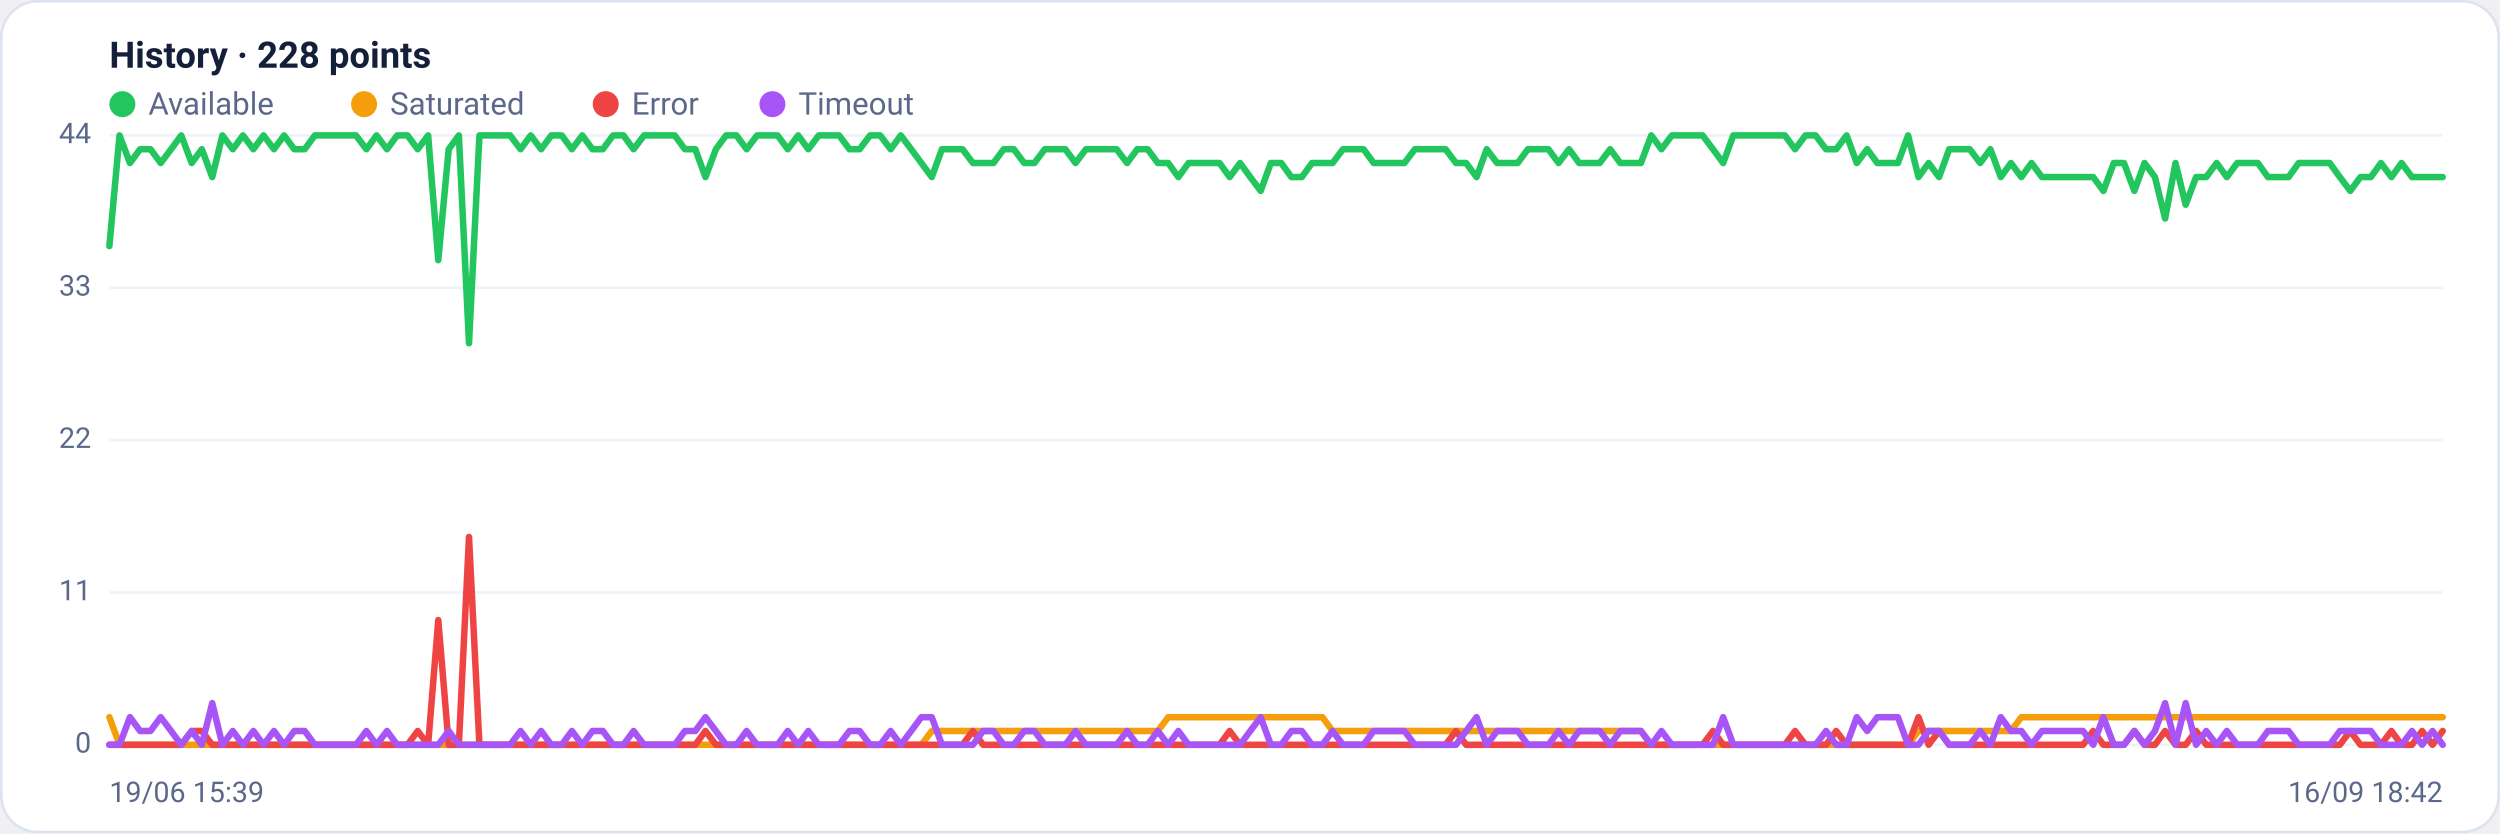
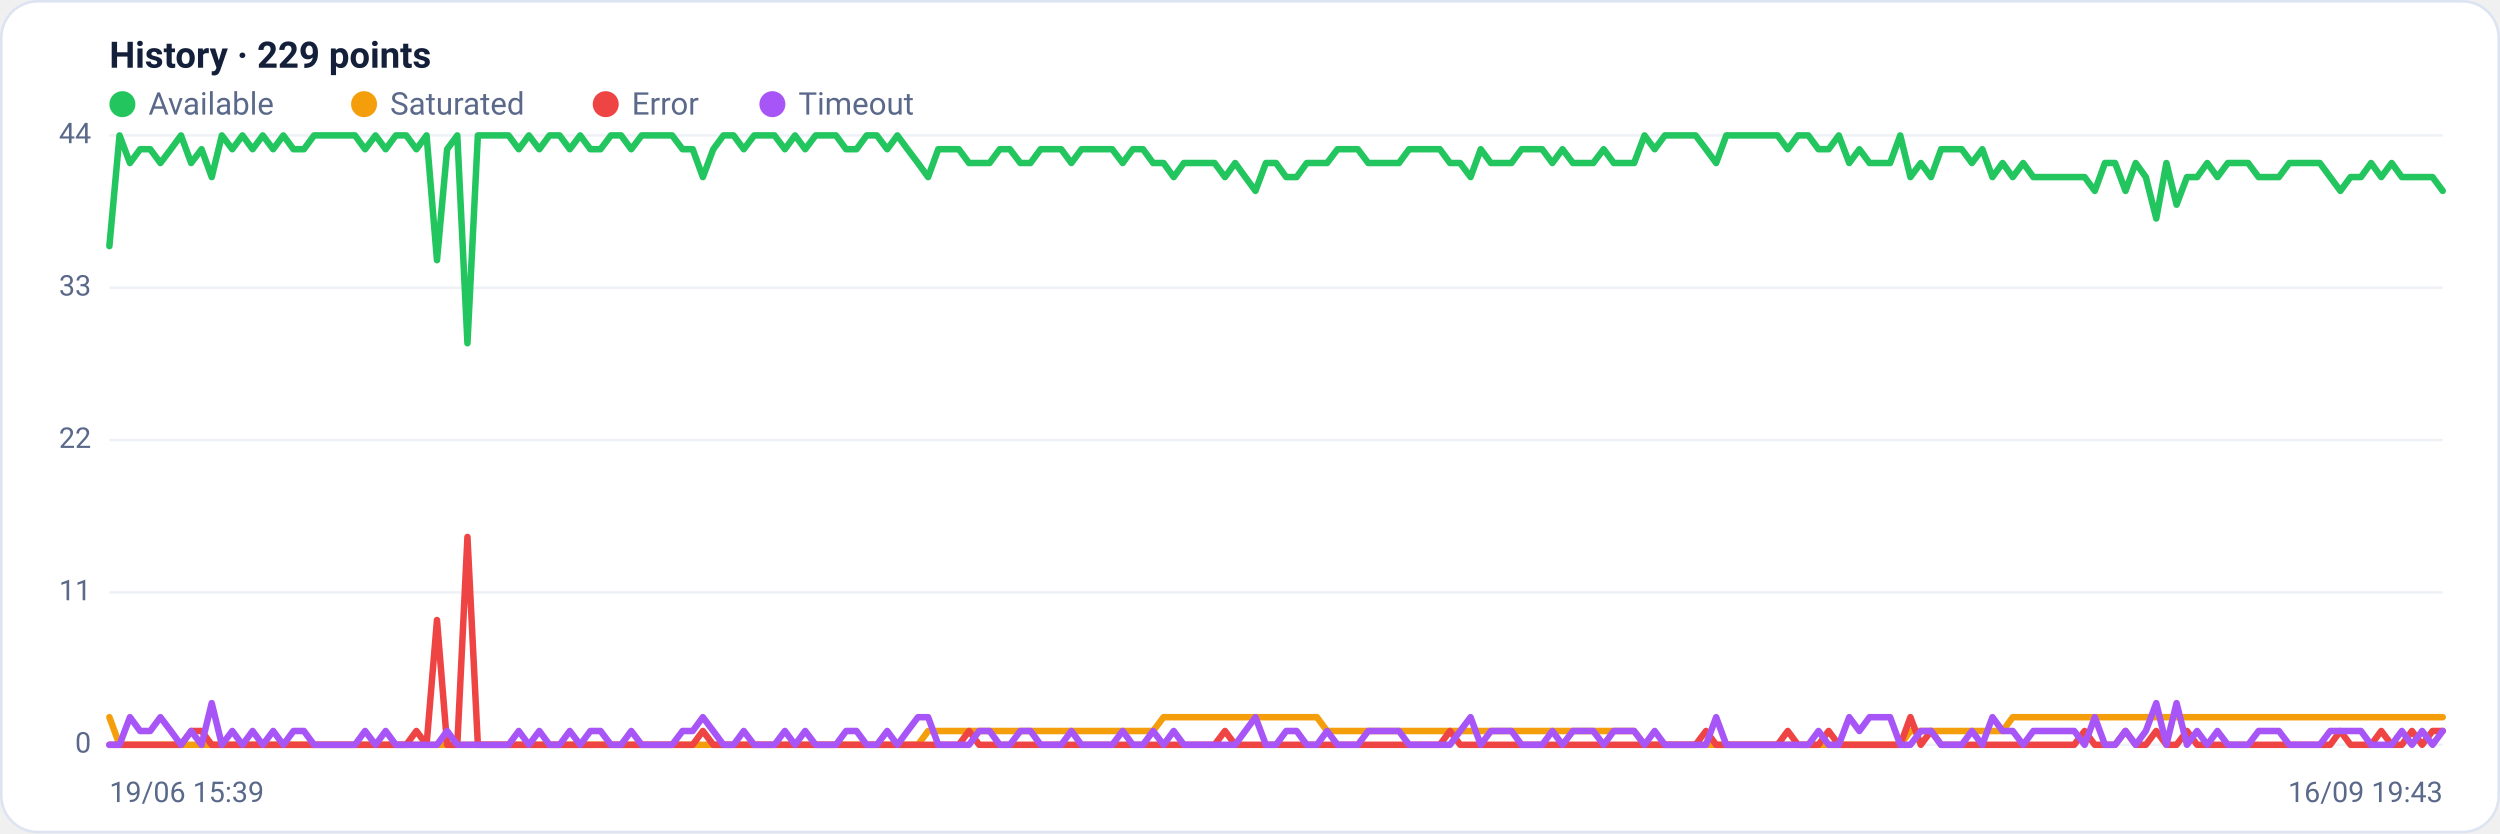
<svg xmlns="http://www.w3.org/2000/svg" viewBox="0 0 960 320" width="960" height="320" font-family="Segoe UI, system-ui, -apple-system, Roboto, Helvetica, Arial, sans-serif" role="img" aria-label="Availability history per region">
  <rect x="0.5" y="0.5" width="959" height="319" rx="14" fill="#ffffff" stroke="#dce3f1" />
-   <text x="42" y="26" font-size="14" font-weight="600" fill="#14203a">History · 228 points</text>
+   <text x="42" y="26" font-size="14" font-weight="600" fill="#14203a">History · 229 points</text>
  <circle cx="47" cy="40" r="5" fill="#22c55e" />
  <text x="57" y="44" font-size="12" fill="#5a688a">Available</text>
  <circle cx="139.8" cy="40" r="5" fill="#f59e0b" />
  <text x="149.8" y="44" font-size="12" fill="#5a688a">Saturated</text>
  <circle cx="232.6" cy="40" r="5" fill="#ef4444" />
  <text x="242.6" y="44" font-size="12" fill="#5a688a">Error</text>
  <circle cx="296.6" cy="40" r="5" fill="#a855f7" />
  <text x="306.6" y="44" font-size="12" fill="#5a688a">Timeout</text>
  <line x1="42" y1="286.0" x2="938" y2="286.0" stroke="#eef2f7" stroke-width="1" />
  <text x="35" y="289.0" text-anchor="end" font-size="11" fill="#5a688a">0</text>
  <line x1="42" y1="227.5" x2="938" y2="227.5" stroke="#eef2f7" stroke-width="1" />
  <text x="35" y="230.5" text-anchor="end" font-size="11" fill="#5a688a">11</text>
  <line x1="42" y1="169.0" x2="938" y2="169.0" stroke="#eef2f7" stroke-width="1" />
  <text x="35" y="172.0" text-anchor="end" font-size="11" fill="#5a688a">22</text>
  <line x1="42" y1="110.5" x2="938" y2="110.5" stroke="#eef2f7" stroke-width="1" />
  <text x="35" y="113.5" text-anchor="end" font-size="11" fill="#5a688a">33</text>
  <line x1="42" y1="52.0" x2="938" y2="52.0" stroke="#eef2f7" stroke-width="1" />
  <text x="35" y="55.0" text-anchor="end" font-size="11" fill="#5a688a">44</text>
-   <polyline fill="none" stroke="#22c55e" stroke-width="2.5" stroke-linejoin="round" stroke-linecap="round" points="42.0,94.5 45.9,52.0 49.9,62.6 53.8,57.3 57.8,57.3 61.7,62.6 65.7,57.3 69.6,52.0 73.6,62.6 77.5,57.3 81.5,68.0 85.4,52.0 89.4,57.3 93.3,52.0 97.3,57.3 101.2,52.0 105.2,57.3 109.1,52.0 113.0,57.3 117.0,57.3 120.9,52.0 124.9,52.0 128.8,52.0 132.8,52.0 136.7,52.0 140.7,57.3 144.6,52.0 148.6,57.3 152.5,52.0 156.5,52.0 160.4,57.3 164.4,52.0 168.3,99.9 172.3,57.3 176.2,52.0 180.1,131.8 184.1,52.0 188.0,52.0 192.0,52.0 195.9,52.0 199.9,57.3 203.8,52.0 207.8,57.3 211.7,52.0 215.7,52.0 219.6,57.3 223.6,52.0 227.5,57.3 231.5,57.3 235.4,52.0 239.4,52.0 243.3,57.3 247.3,52.0 251.2,52.0 255.1,52.0 259.1,52.0 263.0,57.3 267.0,57.3 270.9,68.0 274.9,57.3 278.8,52.0 282.8,52.0 286.7,57.3 290.7,52.0 294.6,52.0 298.6,52.0 302.5,57.3 306.5,52.0 310.4,57.3 314.4,52.0 318.3,52.0 322.2,52.0 326.2,57.3 330.1,57.3 334.1,52.0 338.0,52.0 342.0,57.3 345.9,52.0 349.9,57.3 353.8,62.6 357.8,68.0 361.7,57.3 365.7,57.3 369.6,57.3 373.6,62.6 377.5,62.6 381.5,62.6 385.4,57.3 389.3,57.3 393.3,62.6 397.2,62.6 401.2,57.3 405.1,57.3 409.1,57.3 413.0,62.6 417.0,57.3 420.9,57.3 424.9,57.3 428.8,57.3 432.8,62.6 436.7,57.3 440.7,57.3 444.6,62.6 448.6,62.6 452.5,68.0 456.4,62.6 460.4,62.6 464.3,62.6 468.3,62.6 472.2,68.0 476.2,62.6 480.1,68.0 484.1,73.3 488.0,62.6 492.0,62.6 495.9,68.0 499.9,68.0 503.8,62.6 507.8,62.6 511.7,62.6 515.7,57.3 519.6,57.3 523.6,57.3 527.5,62.6 531.4,62.6 535.4,62.6 539.3,62.6 543.3,57.3 547.2,57.3 551.2,57.3 555.1,57.3 559.1,62.6 563.0,62.6 567.0,68.0 570.9,57.3 574.9,62.6 578.8,62.6 582.8,62.6 586.7,57.3 590.7,57.3 594.6,57.3 598.5,62.6 602.5,57.3 606.4,62.6 610.4,62.6 614.3,62.6 618.3,57.3 622.2,62.6 626.2,62.6 630.1,62.6 634.1,52.0 638.0,57.3 642.0,52.0 645.9,52.0 649.9,52.0 653.8,52.0 657.8,57.3 661.7,62.6 665.6,52.0 669.6,52.0 673.5,52.0 677.5,52.0 681.4,52.0 685.4,52.0 689.3,57.3 693.3,52.0 697.2,52.0 701.2,57.3 705.1,57.3 709.1,52.0 713.0,62.6 717.0,57.3 720.9,62.6 724.9,62.6 728.8,62.6 732.7,52.0 736.7,68.0 740.6,62.6 744.6,68.0 748.5,57.3 752.5,57.3 756.4,57.3 760.4,62.6 764.3,57.3 768.3,68.0 772.2,62.6 776.2,68.0 780.1,62.6 784.1,68.0 788.0,68.0 792.0,68.0 795.9,68.0 799.9,68.0 803.8,68.0 807.7,73.3 811.7,62.6 815.6,62.6 819.6,73.3 823.5,62.6 827.5,68.0 831.4,83.9 835.4,62.6 839.3,78.6 843.3,68.0 847.2,68.0 851.2,62.6 855.1,68.0 859.1,62.6 863.0,62.6 867.0,62.6 870.9,68.0 874.8,68.0 878.8,68.0 882.7,62.6 886.7,62.6 890.6,62.6 894.6,62.6 898.5,68.0 902.5,73.3 906.4,68.0 910.4,68.0 914.3,62.6 918.3,68.0 922.2,62.6 926.2,68.0 930.1,68.0 934.1,68.0 938.0,68.0" />
-   <polyline fill="none" stroke="#f59e0b" stroke-width="2.5" stroke-linejoin="round" stroke-linecap="round" points="42.0,275.4 45.9,286.0 49.9,286.0 53.8,286.0 57.8,286.0 61.7,286.0 65.7,286.0 69.6,286.0 73.6,286.0 77.5,286.0 81.5,286.0 85.4,286.0 89.4,286.0 93.3,286.0 97.3,286.0 101.2,286.0 105.2,286.0 109.1,286.0 113.0,286.0 117.0,286.0 120.9,286.0 124.9,286.0 128.8,286.0 132.8,286.0 136.7,286.0 140.7,286.0 144.6,286.0 148.6,286.0 152.5,286.0 156.5,286.0 160.4,286.0 164.4,286.0 168.3,286.0 172.3,286.0 176.2,286.0 180.1,286.0 184.1,286.0 188.0,286.0 192.0,286.0 195.9,286.0 199.9,286.0 203.8,286.0 207.8,286.0 211.7,286.0 215.7,286.0 219.6,286.0 223.6,286.0 227.5,286.0 231.5,286.0 235.4,286.0 239.4,286.0 243.3,286.0 247.3,286.0 251.2,286.0 255.1,286.0 259.1,286.0 263.0,286.0 267.0,286.0 270.9,286.0 274.9,286.0 278.8,286.0 282.8,286.0 286.7,286.0 290.7,286.0 294.6,286.0 298.6,286.0 302.5,286.0 306.5,286.0 310.4,286.0 314.4,286.0 318.3,286.0 322.2,286.0 326.2,286.0 330.1,286.0 334.1,286.0 338.0,286.0 342.0,286.0 345.9,286.0 349.9,286.0 353.8,286.0 357.8,280.7 361.7,280.7 365.7,280.7 369.6,280.7 373.6,280.7 377.5,280.7 381.5,280.7 385.4,280.7 389.3,280.7 393.3,280.7 397.2,280.7 401.2,280.7 405.1,280.7 409.1,280.7 413.0,280.7 417.0,280.7 420.9,280.7 424.9,280.7 428.8,280.7 432.8,280.7 436.7,280.7 440.7,280.7 444.6,280.7 448.6,275.4 452.5,275.4 456.4,275.4 460.4,275.4 464.3,275.4 468.3,275.4 472.2,275.4 476.2,275.4 480.1,275.4 484.1,275.4 488.0,275.4 492.0,275.4 495.9,275.4 499.9,275.4 503.8,275.4 507.8,275.4 511.7,280.7 515.7,280.7 519.6,280.7 523.6,280.7 527.5,280.7 531.4,280.7 535.4,280.7 539.3,280.7 543.3,280.7 547.2,280.7 551.2,280.7 555.1,280.7 559.1,280.7 563.0,280.7 567.0,280.7 570.9,280.7 574.9,280.7 578.8,280.7 582.8,280.7 586.7,280.7 590.7,280.7 594.6,280.7 598.5,280.7 602.5,280.7 606.4,280.7 610.4,280.7 614.3,280.7 618.3,280.7 622.2,280.7 626.2,280.7 630.1,280.7 634.1,286.0 638.0,286.0 642.0,286.0 645.9,286.0 649.9,286.0 653.8,286.0 657.8,286.0 661.7,286.0 665.6,286.0 669.6,286.0 673.5,286.0 677.5,286.0 681.4,286.0 685.4,286.0 689.3,286.0 693.3,286.0 697.2,286.0 701.2,286.0 705.1,286.0 709.1,286.0 713.0,286.0 717.0,286.0 720.9,286.0 724.9,286.0 728.8,286.0 732.7,286.0 736.7,280.7 740.6,280.7 744.6,280.7 748.5,280.7 752.5,280.7 756.4,280.7 760.4,280.7 764.3,280.7 768.3,280.7 772.2,280.7 776.2,275.4 780.1,275.4 784.1,275.4 788.0,275.4 792.0,275.4 795.9,275.4 799.9,275.4 803.8,275.4 807.7,275.4 811.7,275.4 815.6,275.4 819.6,275.4 823.5,275.4 827.5,275.4 831.4,275.4 835.4,275.4 839.3,275.4 843.3,275.4 847.2,275.4 851.2,275.4 855.1,275.4 859.1,275.4 863.0,275.4 867.0,275.4 870.9,275.4 874.8,275.4 878.8,275.4 882.7,275.4 886.7,275.4 890.6,275.4 894.6,275.4 898.5,275.4 902.5,275.4 906.4,275.4 910.4,275.4 914.3,275.4 918.3,275.4 922.2,275.4 926.2,275.4 930.1,275.4 934.1,275.4 938.0,275.4" />
-   <polyline fill="none" stroke="#ef4444" stroke-width="2.5" stroke-linejoin="round" stroke-linecap="round" points="42.0,286.0 45.9,286.0 49.9,286.0 53.8,286.0 57.8,286.0 61.7,286.0 65.7,286.0 69.6,286.0 73.6,280.7 77.5,280.7 81.5,286.0 85.4,286.0 89.4,286.0 93.3,286.0 97.3,286.0 101.2,286.0 105.2,286.0 109.1,286.0 113.0,286.0 117.0,286.0 120.9,286.0 124.9,286.0 128.8,286.0 132.8,286.0 136.7,286.0 140.7,286.0 144.6,286.0 148.6,286.0 152.5,286.0 156.5,286.0 160.4,280.7 164.4,286.0 168.3,238.1 172.3,286.0 176.2,286.0 180.1,206.2 184.1,286.0 188.0,286.0 192.0,286.0 195.9,286.0 199.9,286.0 203.8,286.0 207.8,286.0 211.7,286.0 215.7,286.0 219.6,286.0 223.6,286.0 227.5,286.0 231.5,286.0 235.4,286.0 239.4,286.0 243.3,286.0 247.3,286.0 251.2,286.0 255.1,286.0 259.1,286.0 263.0,286.0 267.0,286.0 270.9,280.7 274.9,286.0 278.8,286.0 282.8,286.0 286.7,286.0 290.7,286.0 294.6,286.0 298.6,286.0 302.5,286.0 306.5,286.0 310.4,286.0 314.4,286.0 318.3,286.0 322.2,286.0 326.2,286.0 330.1,286.0 334.1,286.0 338.0,286.0 342.0,286.0 345.9,286.0 349.9,286.0 353.8,286.0 357.8,286.0 361.7,286.0 365.7,286.0 369.6,286.0 373.6,280.7 377.5,286.0 381.5,286.0 385.4,286.0 389.3,286.0 393.3,286.0 397.2,286.0 401.2,286.0 405.1,286.0 409.1,286.0 413.0,286.0 417.0,286.0 420.9,286.0 424.9,286.0 428.8,286.0 432.8,286.0 436.7,286.0 440.7,286.0 444.6,286.0 448.6,286.0 452.5,286.0 456.4,286.0 460.4,286.0 464.3,286.0 468.3,286.0 472.2,280.7 476.2,286.0 480.1,286.0 484.1,286.0 488.0,286.0 492.0,286.0 495.9,286.0 499.9,286.0 503.8,286.0 507.8,286.0 511.7,286.0 515.7,286.0 519.6,286.0 523.6,286.0 527.5,286.0 531.4,286.0 535.4,286.0 539.3,286.0 543.3,286.0 547.2,286.0 551.2,286.0 555.1,286.0 559.1,280.7 563.0,286.0 567.0,286.0 570.9,286.0 574.9,286.0 578.8,286.0 582.8,286.0 586.7,286.0 590.7,286.0 594.6,286.0 598.5,286.0 602.5,286.0 606.4,286.0 610.4,286.0 614.3,286.0 618.3,286.0 622.2,286.0 626.2,286.0 630.1,286.0 634.1,286.0 638.0,286.0 642.0,286.0 645.9,286.0 649.9,286.0 653.8,286.0 657.8,280.7 661.7,286.0 665.6,286.0 669.6,286.0 673.5,286.0 677.5,286.0 681.4,286.0 685.4,286.0 689.3,280.7 693.3,286.0 697.2,286.0 701.2,286.0 705.1,280.7 709.1,286.0 713.0,286.0 717.0,286.0 720.9,286.0 724.9,286.0 728.8,286.0 732.7,286.0 736.7,275.4 740.6,286.0 744.6,280.7 748.5,286.0 752.5,286.0 756.4,286.0 760.4,286.0 764.3,286.0 768.3,286.0 772.2,286.0 776.2,286.0 780.1,286.0 784.1,286.0 788.0,286.0 792.0,286.0 795.9,286.0 799.9,286.0 803.8,280.7 807.7,286.0 811.7,286.0 815.6,286.0 819.6,280.7 823.5,286.0 827.5,286.0 831.4,280.7 835.4,286.0 839.3,286.0 843.3,280.7 847.2,286.0 851.2,286.0 855.1,286.0 859.1,286.0 863.0,286.0 867.0,286.0 870.9,286.0 874.8,286.0 878.8,286.0 882.7,286.0 886.7,286.0 890.6,286.0 894.6,286.0 898.5,286.0 902.5,280.7 906.4,286.0 910.4,286.0 914.3,286.0 918.3,280.7 922.2,286.0 926.2,286.0 930.1,280.7 934.1,286.0 938.0,280.7" />
-   <polyline fill="none" stroke="#a855f7" stroke-width="2.5" stroke-linejoin="round" stroke-linecap="round" points="42.0,286.0 45.9,286.0 49.9,275.4 53.8,280.7 57.8,280.7 61.7,275.4 65.7,280.7 69.6,286.0 73.6,280.7 77.5,286.0 81.5,270.0 85.4,286.0 89.4,280.7 93.3,286.0 97.3,280.7 101.2,286.0 105.2,280.7 109.1,286.0 113.0,280.7 117.0,280.7 120.9,286.0 124.9,286.0 128.8,286.0 132.8,286.0 136.7,286.0 140.7,280.7 144.6,286.0 148.6,280.7 152.5,286.0 156.5,286.0 160.4,286.0 164.4,286.0 168.3,286.0 172.3,280.7 176.2,286.0 180.1,286.0 184.1,286.0 188.0,286.0 192.0,286.0 195.9,286.0 199.9,280.7 203.8,286.0 207.8,280.7 211.7,286.0 215.7,286.0 219.6,280.7 223.6,286.0 227.5,280.7 231.5,280.7 235.4,286.0 239.4,286.0 243.3,280.7 247.3,286.0 251.2,286.0 255.1,286.0 259.1,286.0 263.0,280.7 267.0,280.7 270.9,275.4 274.9,280.7 278.8,286.0 282.8,286.0 286.7,280.7 290.7,286.0 294.6,286.0 298.6,286.0 302.5,280.7 306.5,286.0 310.4,280.7 314.4,286.0 318.3,286.0 322.2,286.0 326.2,280.7 330.1,280.7 334.1,286.0 338.0,286.0 342.0,280.7 345.9,286.0 349.9,280.7 353.8,275.4 357.8,275.4 361.7,286.0 365.7,286.0 369.6,286.0 373.6,286.0 377.5,280.7 381.5,280.7 385.4,286.0 389.3,286.0 393.3,280.7 397.2,280.7 401.2,286.0 405.1,286.0 409.1,286.0 413.0,280.7 417.0,286.0 420.9,286.0 424.9,286.0 428.8,286.0 432.8,280.7 436.7,286.0 440.7,286.0 444.6,280.7 448.6,286.0 452.5,280.7 456.4,286.0 460.4,286.0 464.3,286.0 468.3,286.0 472.2,286.0 476.2,286.0 480.1,280.7 484.1,275.4 488.0,286.0 492.0,286.0 495.9,280.7 499.9,280.7 503.8,286.0 507.8,286.0 511.7,280.7 515.7,286.0 519.6,286.0 523.6,286.0 527.5,280.7 531.4,280.7 535.4,280.7 539.3,280.7 543.3,286.0 547.2,286.0 551.2,286.0 555.1,286.0 559.1,286.0 563.0,280.7 567.0,275.4 570.9,286.0 574.9,280.7 578.8,280.7 582.8,280.7 586.7,286.0 590.7,286.0 594.6,286.0 598.5,280.7 602.5,286.0 606.4,280.7 610.4,280.7 614.3,280.7 618.3,286.0 622.2,280.7 626.2,280.7 630.1,280.7 634.1,286.0 638.0,280.7 642.0,286.0 645.9,286.0 649.9,286.0 653.8,286.0 657.8,286.0 661.7,275.4 665.6,286.0 669.6,286.0 673.5,286.0 677.5,286.0 681.4,286.0 685.4,286.0 689.3,286.0 693.3,286.0 697.2,286.0 701.2,280.7 705.1,286.0 709.1,286.0 713.0,275.4 717.0,280.7 720.9,275.4 724.9,275.4 728.8,275.4 732.7,286.0 736.7,286.0 740.6,280.7 744.6,280.7 748.5,286.0 752.5,286.0 756.4,286.0 760.4,280.7 764.3,286.0 768.3,275.4 772.2,280.7 776.2,280.7 780.1,286.0 784.1,280.7 788.0,280.7 792.0,280.7 795.9,280.7 799.9,280.7 803.8,286.0 807.7,275.4 811.7,286.0 815.6,286.0 819.6,280.7 823.5,286.0 827.5,280.7 831.4,270.0 835.4,286.0 839.3,270.0 843.3,286.0 847.2,280.7 851.2,286.0 855.1,280.7 859.1,286.0 863.0,286.0 867.0,286.0 870.9,280.7 874.8,280.7 878.8,280.7 882.7,286.0 886.7,286.0 890.6,286.0 894.6,286.0 898.5,280.7 902.5,280.7 906.4,280.7 910.4,280.7 914.3,286.0 918.3,286.0 922.2,286.0 926.2,280.7 930.1,286.0 934.1,280.7 938.0,286.0" />
+   <polyline fill="none" stroke="#22c55e" stroke-width="2.5" stroke-linejoin="round" stroke-linecap="round" points="42.0,94.5 45.9,52.0 49.9,62.6 53.8,57.3 57.7,57.3 61.6,62.6 65.6,57.3 69.5,52.0 73.4,62.6 77.4,57.3 81.3,68.0 85.2,52.0 89.2,57.3 93.1,52.0 97.0,57.3 100.9,52.0 104.9,57.3 108.8,52.0 112.7,57.3 116.7,57.3 120.6,52.0 124.5,52.0 128.5,52.0 132.4,52.0 136.3,52.0 140.2,57.3 144.2,52.0 148.1,57.3 152.0,52.0 156.0,52.0 159.9,57.3 163.8,52.0 167.8,99.9 171.7,57.3 175.6,52.0 179.5,131.8 183.5,52.0 187.4,52.0 191.3,52.0 195.3,52.0 199.2,57.3 203.1,52.0 207.1,57.3 211.0,52.0 214.9,52.0 218.8,57.3 222.8,52.0 226.7,57.3 230.6,57.3 234.6,52.0 238.5,52.0 242.4,57.3 246.4,52.0 250.3,52.0 254.2,52.0 258.1,52.0 262.1,57.3 266.0,57.3 269.9,68.0 273.9,57.3 277.8,52.0 281.7,52.0 285.6,57.3 289.6,52.0 293.5,52.0 297.4,52.0 301.4,57.3 305.3,52.0 309.2,57.3 313.2,52.0 317.1,52.0 321.0,52.0 324.9,57.3 328.9,57.3 332.8,52.0 336.7,52.0 340.7,57.3 344.6,52.0 348.5,57.3 352.5,62.6 356.4,68.0 360.3,57.3 364.2,57.3 368.2,57.3 372.1,62.6 376.0,62.6 380.0,62.6 383.9,57.3 387.8,57.3 391.8,62.6 395.7,62.6 399.6,57.3 403.5,57.3 407.5,57.3 411.4,62.6 415.3,57.3 419.3,57.3 423.2,57.3 427.1,57.3 431.1,62.6 435.0,57.3 438.9,57.3 442.8,62.6 446.8,62.6 450.7,68.0 454.6,62.6 458.6,62.6 462.5,62.6 466.4,62.6 470.4,68.0 474.3,62.6 478.2,68.0 482.1,73.3 486.1,62.6 490.0,62.6 493.9,68.0 497.9,68.0 501.8,62.6 505.7,62.6 509.6,62.6 513.6,57.3 517.5,57.3 521.4,57.3 525.4,62.6 529.3,62.6 533.2,62.6 537.2,62.6 541.1,57.3 545.0,57.3 548.9,57.3 552.9,57.3 556.8,62.6 560.7,62.6 564.7,68.0 568.6,57.3 572.5,62.6 576.5,62.6 580.4,62.6 584.3,57.3 588.2,57.3 592.2,57.3 596.1,62.6 600.0,57.3 604.0,62.6 607.9,62.6 611.8,62.6 615.8,57.3 619.7,62.6 623.6,62.6 627.5,62.6 631.5,52.0 635.4,57.3 639.3,52.0 643.3,52.0 647.2,52.0 651.1,52.0 655.1,57.3 659.0,62.6 662.9,52.0 666.8,52.0 670.8,52.0 674.7,52.0 678.6,52.0 682.6,52.0 686.5,57.3 690.4,52.0 694.4,52.0 698.3,57.3 702.2,57.3 706.1,52.0 710.1,62.6 714.0,57.3 717.9,62.6 721.9,62.6 725.8,62.6 729.7,52.0 733.6,68.0 737.6,62.6 741.5,68.0 745.4,57.3 749.4,57.3 753.3,57.3 757.2,62.6 761.2,57.3 765.1,68.0 769.0,62.6 772.9,68.0 776.9,62.6 780.8,68.0 784.7,68.0 788.7,68.0 792.6,68.0 796.5,68.0 800.5,68.0 804.4,73.3 808.3,62.6 812.2,62.6 816.2,73.3 820.1,62.6 824.0,68.0 828.0,83.9 831.9,62.6 835.8,78.6 839.8,68.0 843.7,68.0 847.6,62.6 851.5,68.0 855.5,62.6 859.4,62.6 863.3,62.6 867.3,68.0 871.2,68.0 875.1,68.0 879.1,62.6 883.0,62.6 886.9,62.6 890.8,62.6 894.8,68.0 898.7,73.3 902.6,68.0 906.6,68.0 910.5,62.6 914.4,68.0 918.4,62.6 922.3,68.0 926.2,68.0 930.1,68.0 934.1,68.0 938.0,73.3" />
+   <polyline fill="none" stroke="#f59e0b" stroke-width="2.5" stroke-linejoin="round" stroke-linecap="round" points="42.0,275.4 45.9,286.0 49.9,286.0 53.8,286.0 57.7,286.0 61.6,286.0 65.6,286.0 69.5,286.0 73.4,286.0 77.4,286.0 81.3,286.0 85.2,286.0 89.2,286.0 93.1,286.0 97.0,286.0 100.9,286.0 104.9,286.0 108.8,286.0 112.7,286.0 116.7,286.0 120.6,286.0 124.5,286.0 128.5,286.0 132.4,286.0 136.3,286.0 140.2,286.0 144.2,286.0 148.1,286.0 152.0,286.0 156.0,286.0 159.9,286.0 163.8,286.0 167.8,286.0 171.7,286.0 175.6,286.0 179.5,286.0 183.5,286.0 187.4,286.0 191.3,286.0 195.3,286.0 199.2,286.0 203.1,286.0 207.1,286.0 211.0,286.0 214.9,286.0 218.8,286.0 222.8,286.0 226.7,286.0 230.6,286.0 234.6,286.0 238.5,286.0 242.4,286.0 246.4,286.0 250.3,286.0 254.2,286.0 258.1,286.0 262.1,286.0 266.0,286.0 269.9,286.0 273.9,286.0 277.8,286.0 281.7,286.0 285.6,286.0 289.6,286.0 293.5,286.0 297.4,286.0 301.4,286.0 305.3,286.0 309.2,286.0 313.2,286.0 317.1,286.0 321.0,286.0 324.9,286.0 328.9,286.0 332.8,286.0 336.7,286.0 340.7,286.0 344.6,286.0 348.5,286.0 352.5,286.0 356.4,280.7 360.3,280.7 364.2,280.7 368.2,280.7 372.1,280.7 376.0,280.7 380.0,280.7 383.9,280.7 387.8,280.7 391.8,280.7 395.7,280.7 399.6,280.7 403.5,280.7 407.5,280.7 411.4,280.7 415.3,280.7 419.3,280.7 423.2,280.7 427.1,280.7 431.1,280.7 435.0,280.7 438.9,280.7 442.8,280.7 446.8,275.4 450.7,275.4 454.6,275.4 458.6,275.4 462.5,275.4 466.4,275.4 470.4,275.4 474.3,275.4 478.2,275.4 482.1,275.4 486.1,275.4 490.0,275.4 493.9,275.4 497.9,275.4 501.8,275.4 505.7,275.4 509.6,280.7 513.6,280.7 517.5,280.7 521.4,280.7 525.4,280.7 529.3,280.7 533.2,280.7 537.2,280.7 541.1,280.7 545.0,280.7 548.9,280.7 552.9,280.7 556.8,280.7 560.7,280.7 564.7,280.7 568.6,280.7 572.5,280.7 576.5,280.7 580.4,280.7 584.3,280.7 588.2,280.7 592.2,280.7 596.1,280.7 600.0,280.7 604.0,280.7 607.9,280.7 611.8,280.7 615.8,280.7 619.7,280.7 623.6,280.7 627.5,280.7 631.5,286.0 635.4,286.0 639.3,286.0 643.3,286.0 647.2,286.0 651.1,286.0 655.1,286.0 659.0,286.0 662.9,286.0 666.8,286.0 670.8,286.0 674.7,286.0 678.6,286.0 682.6,286.0 686.5,286.0 690.4,286.0 694.4,286.0 698.3,286.0 702.2,286.0 706.1,286.0 710.1,286.0 714.0,286.0 717.9,286.0 721.9,286.0 725.8,286.0 729.7,286.0 733.6,280.7 737.6,280.7 741.5,280.7 745.4,280.7 749.4,280.7 753.3,280.7 757.2,280.7 761.2,280.7 765.1,280.7 769.0,280.7 772.9,275.4 776.9,275.4 780.8,275.4 784.7,275.4 788.7,275.4 792.6,275.4 796.5,275.4 800.5,275.4 804.4,275.4 808.3,275.4 812.2,275.4 816.2,275.4 820.1,275.4 824.0,275.4 828.0,275.4 831.9,275.4 835.8,275.4 839.8,275.4 843.7,275.4 847.6,275.4 851.5,275.4 855.5,275.4 859.4,275.4 863.3,275.4 867.3,275.4 871.2,275.4 875.1,275.4 879.1,275.4 883.0,275.4 886.9,275.4 890.8,275.4 894.8,275.4 898.7,275.4 902.6,275.4 906.6,275.4 910.5,275.4 914.4,275.4 918.4,275.4 922.3,275.4 926.2,275.4 930.1,275.4 934.1,275.4 938.0,275.4" />
+   <polyline fill="none" stroke="#ef4444" stroke-width="2.5" stroke-linejoin="round" stroke-linecap="round" points="42.0,286.0 45.9,286.0 49.9,286.0 53.8,286.0 57.7,286.0 61.6,286.0 65.6,286.0 69.5,286.0 73.4,280.7 77.4,280.7 81.3,286.0 85.2,286.0 89.2,286.0 93.1,286.0 97.0,286.0 100.9,286.0 104.9,286.0 108.8,286.0 112.7,286.0 116.7,286.0 120.6,286.0 124.5,286.0 128.5,286.0 132.4,286.0 136.3,286.0 140.2,286.0 144.2,286.0 148.1,286.0 152.0,286.0 156.0,286.0 159.9,280.7 163.8,286.0 167.8,238.1 171.7,286.0 175.6,286.0 179.5,206.2 183.5,286.0 187.4,286.0 191.3,286.0 195.3,286.0 199.2,286.0 203.1,286.0 207.1,286.0 211.0,286.0 214.9,286.0 218.8,286.0 222.8,286.0 226.7,286.0 230.6,286.0 234.6,286.0 238.5,286.0 242.4,286.0 246.4,286.0 250.3,286.0 254.2,286.0 258.1,286.0 262.1,286.0 266.0,286.0 269.9,280.7 273.9,286.0 277.8,286.0 281.7,286.0 285.6,286.0 289.6,286.0 293.5,286.0 297.4,286.0 301.4,286.0 305.3,286.0 309.2,286.0 313.2,286.0 317.1,286.0 321.0,286.0 324.9,286.0 328.9,286.0 332.8,286.0 336.7,286.0 340.7,286.0 344.6,286.0 348.5,286.0 352.5,286.0 356.4,286.0 360.3,286.0 364.2,286.0 368.2,286.0 372.1,280.7 376.0,286.0 380.0,286.0 383.9,286.0 387.8,286.0 391.8,286.0 395.7,286.0 399.6,286.0 403.5,286.0 407.5,286.0 411.4,286.0 415.3,286.0 419.3,286.0 423.2,286.0 427.1,286.0 431.1,286.0 435.0,286.0 438.9,286.0 442.8,286.0 446.8,286.0 450.7,286.0 454.6,286.0 458.6,286.0 462.5,286.0 466.4,286.0 470.4,280.7 474.3,286.0 478.2,286.0 482.1,286.0 486.1,286.0 490.0,286.0 493.9,286.0 497.9,286.0 501.8,286.0 505.7,286.0 509.6,286.0 513.6,286.0 517.5,286.0 521.4,286.0 525.4,286.0 529.3,286.0 533.2,286.0 537.2,286.0 541.1,286.0 545.0,286.0 548.9,286.0 552.9,286.0 556.8,280.7 560.7,286.0 564.7,286.0 568.6,286.0 572.5,286.0 576.5,286.0 580.4,286.0 584.3,286.0 588.2,286.0 592.2,286.0 596.1,286.0 600.0,286.0 604.0,286.0 607.9,286.0 611.8,286.0 615.8,286.0 619.7,286.0 623.6,286.0 627.5,286.0 631.5,286.0 635.4,286.0 639.3,286.0 643.3,286.0 647.2,286.0 651.1,286.0 655.1,280.7 659.0,286.0 662.9,286.0 666.8,286.0 670.8,286.0 674.7,286.0 678.6,286.0 682.6,286.0 686.5,280.7 690.4,286.0 694.4,286.0 698.3,286.0 702.2,280.7 706.1,286.0 710.1,286.0 714.0,286.0 717.9,286.0 721.9,286.0 725.8,286.0 729.7,286.0 733.6,275.4 737.6,286.0 741.5,280.7 745.4,286.0 749.4,286.0 753.3,286.0 757.2,286.0 761.2,286.0 765.1,286.0 769.0,286.0 772.9,286.0 776.9,286.0 780.8,286.0 784.7,286.0 788.7,286.0 792.6,286.0 796.5,286.0 800.5,280.7 804.4,286.0 808.3,286.0 812.2,286.0 816.2,280.7 820.1,286.0 824.0,286.0 828.0,280.7 831.9,286.0 835.8,286.0 839.8,280.7 843.7,286.0 847.6,286.0 851.5,286.0 855.5,286.0 859.4,286.0 863.3,286.0 867.3,286.0 871.2,286.0 875.1,286.0 879.1,286.0 883.0,286.0 886.9,286.0 890.8,286.0 894.8,286.0 898.7,280.7 902.6,286.0 906.6,286.0 910.5,286.0 914.4,280.7 918.4,286.0 922.3,286.0 926.2,280.7 930.1,286.0 934.1,280.7 938.0,280.7" />
+   <polyline fill="none" stroke="#a855f7" stroke-width="2.5" stroke-linejoin="round" stroke-linecap="round" points="42.0,286.0 45.9,286.0 49.9,275.4 53.8,280.7 57.7,280.7 61.6,275.4 65.6,280.7 69.5,286.0 73.4,280.7 77.4,286.0 81.3,270.0 85.2,286.0 89.2,280.7 93.1,286.0 97.0,280.7 100.9,286.0 104.9,280.7 108.8,286.0 112.7,280.7 116.7,280.7 120.6,286.0 124.5,286.0 128.5,286.0 132.4,286.0 136.3,286.0 140.2,280.7 144.2,286.0 148.1,280.7 152.0,286.0 156.0,286.0 159.9,286.0 163.8,286.0 167.8,286.0 171.7,280.7 175.6,286.0 179.5,286.0 183.5,286.0 187.4,286.0 191.3,286.0 195.3,286.0 199.2,280.7 203.1,286.0 207.1,280.7 211.0,286.0 214.9,286.0 218.8,280.7 222.8,286.0 226.7,280.7 230.6,280.7 234.6,286.0 238.5,286.0 242.4,280.7 246.4,286.0 250.3,286.0 254.2,286.0 258.1,286.0 262.1,280.7 266.0,280.7 269.9,275.4 273.9,280.7 277.8,286.0 281.7,286.0 285.6,280.7 289.6,286.0 293.5,286.0 297.4,286.0 301.4,280.7 305.3,286.0 309.2,280.7 313.2,286.0 317.1,286.0 321.0,286.0 324.9,280.7 328.9,280.7 332.8,286.0 336.7,286.0 340.7,280.7 344.6,286.0 348.5,280.7 352.5,275.4 356.4,275.4 360.3,286.0 364.2,286.0 368.2,286.0 372.1,286.0 376.0,280.7 380.0,280.7 383.9,286.0 387.8,286.0 391.8,280.7 395.7,280.7 399.6,286.0 403.5,286.0 407.5,286.0 411.4,280.7 415.3,286.0 419.3,286.0 423.2,286.0 427.1,286.0 431.1,280.7 435.0,286.0 438.9,286.0 442.8,280.7 446.8,286.0 450.7,280.7 454.6,286.0 458.6,286.0 462.5,286.0 466.4,286.0 470.4,286.0 474.3,286.0 478.2,280.7 482.1,275.4 486.1,286.0 490.0,286.0 493.9,280.7 497.9,280.7 501.8,286.0 505.7,286.0 509.6,280.7 513.6,286.0 517.5,286.0 521.4,286.0 525.4,280.7 529.3,280.7 533.2,280.7 537.2,280.7 541.1,286.0 545.0,286.0 548.9,286.0 552.9,286.0 556.8,286.0 560.7,280.7 564.7,275.4 568.6,286.0 572.5,280.7 576.5,280.7 580.4,280.7 584.3,286.0 588.2,286.0 592.2,286.0 596.1,280.7 600.0,286.0 604.0,280.7 607.9,280.7 611.8,280.7 615.8,286.0 619.7,280.7 623.6,280.7 627.5,280.7 631.5,286.0 635.4,280.7 639.3,286.0 643.3,286.0 647.2,286.0 651.1,286.0 655.1,286.0 659.0,275.4 662.9,286.0 666.8,286.0 670.8,286.0 674.7,286.0 678.6,286.0 682.6,286.0 686.5,286.0 690.4,286.0 694.4,286.0 698.3,280.7 702.2,286.0 706.1,286.0 710.1,275.4 714.0,280.7 717.9,275.4 721.9,275.4 725.8,275.4 729.7,286.0 733.6,286.0 737.6,280.7 741.5,280.7 745.4,286.0 749.4,286.0 753.3,286.0 757.2,280.7 761.2,286.0 765.1,275.4 769.0,280.7 772.9,280.7 776.9,286.0 780.8,280.7 784.7,280.7 788.7,280.7 792.6,280.7 796.5,280.7 800.5,286.0 804.4,275.4 808.3,286.0 812.2,286.0 816.2,280.7 820.1,286.0 824.0,280.7 828.0,270.0 831.9,286.0 835.8,270.0 839.8,286.0 843.7,280.7 847.6,286.0 851.5,280.7 855.5,286.0 859.4,286.0 863.3,286.0 867.3,280.7 871.2,280.7 875.1,280.7 879.1,286.0 883.0,286.0 886.9,286.0 890.8,286.0 894.8,280.7 898.7,280.7 902.6,280.7 906.6,280.7 910.5,286.0 914.4,286.0 918.4,286.0 922.3,280.7 926.2,286.0 930.1,280.7 934.1,286.0 938.0,280.7" />
  <text x="42" y="308" font-size="11" fill="#5a688a">19/06 15:39</text>
-   <text x="938" y="308" text-anchor="end" font-size="11" fill="#5a688a">16/09 18:42</text>
+   <text x="938" y="308" text-anchor="end" font-size="11" fill="#5a688a">16/09 19:43</text>
</svg>
